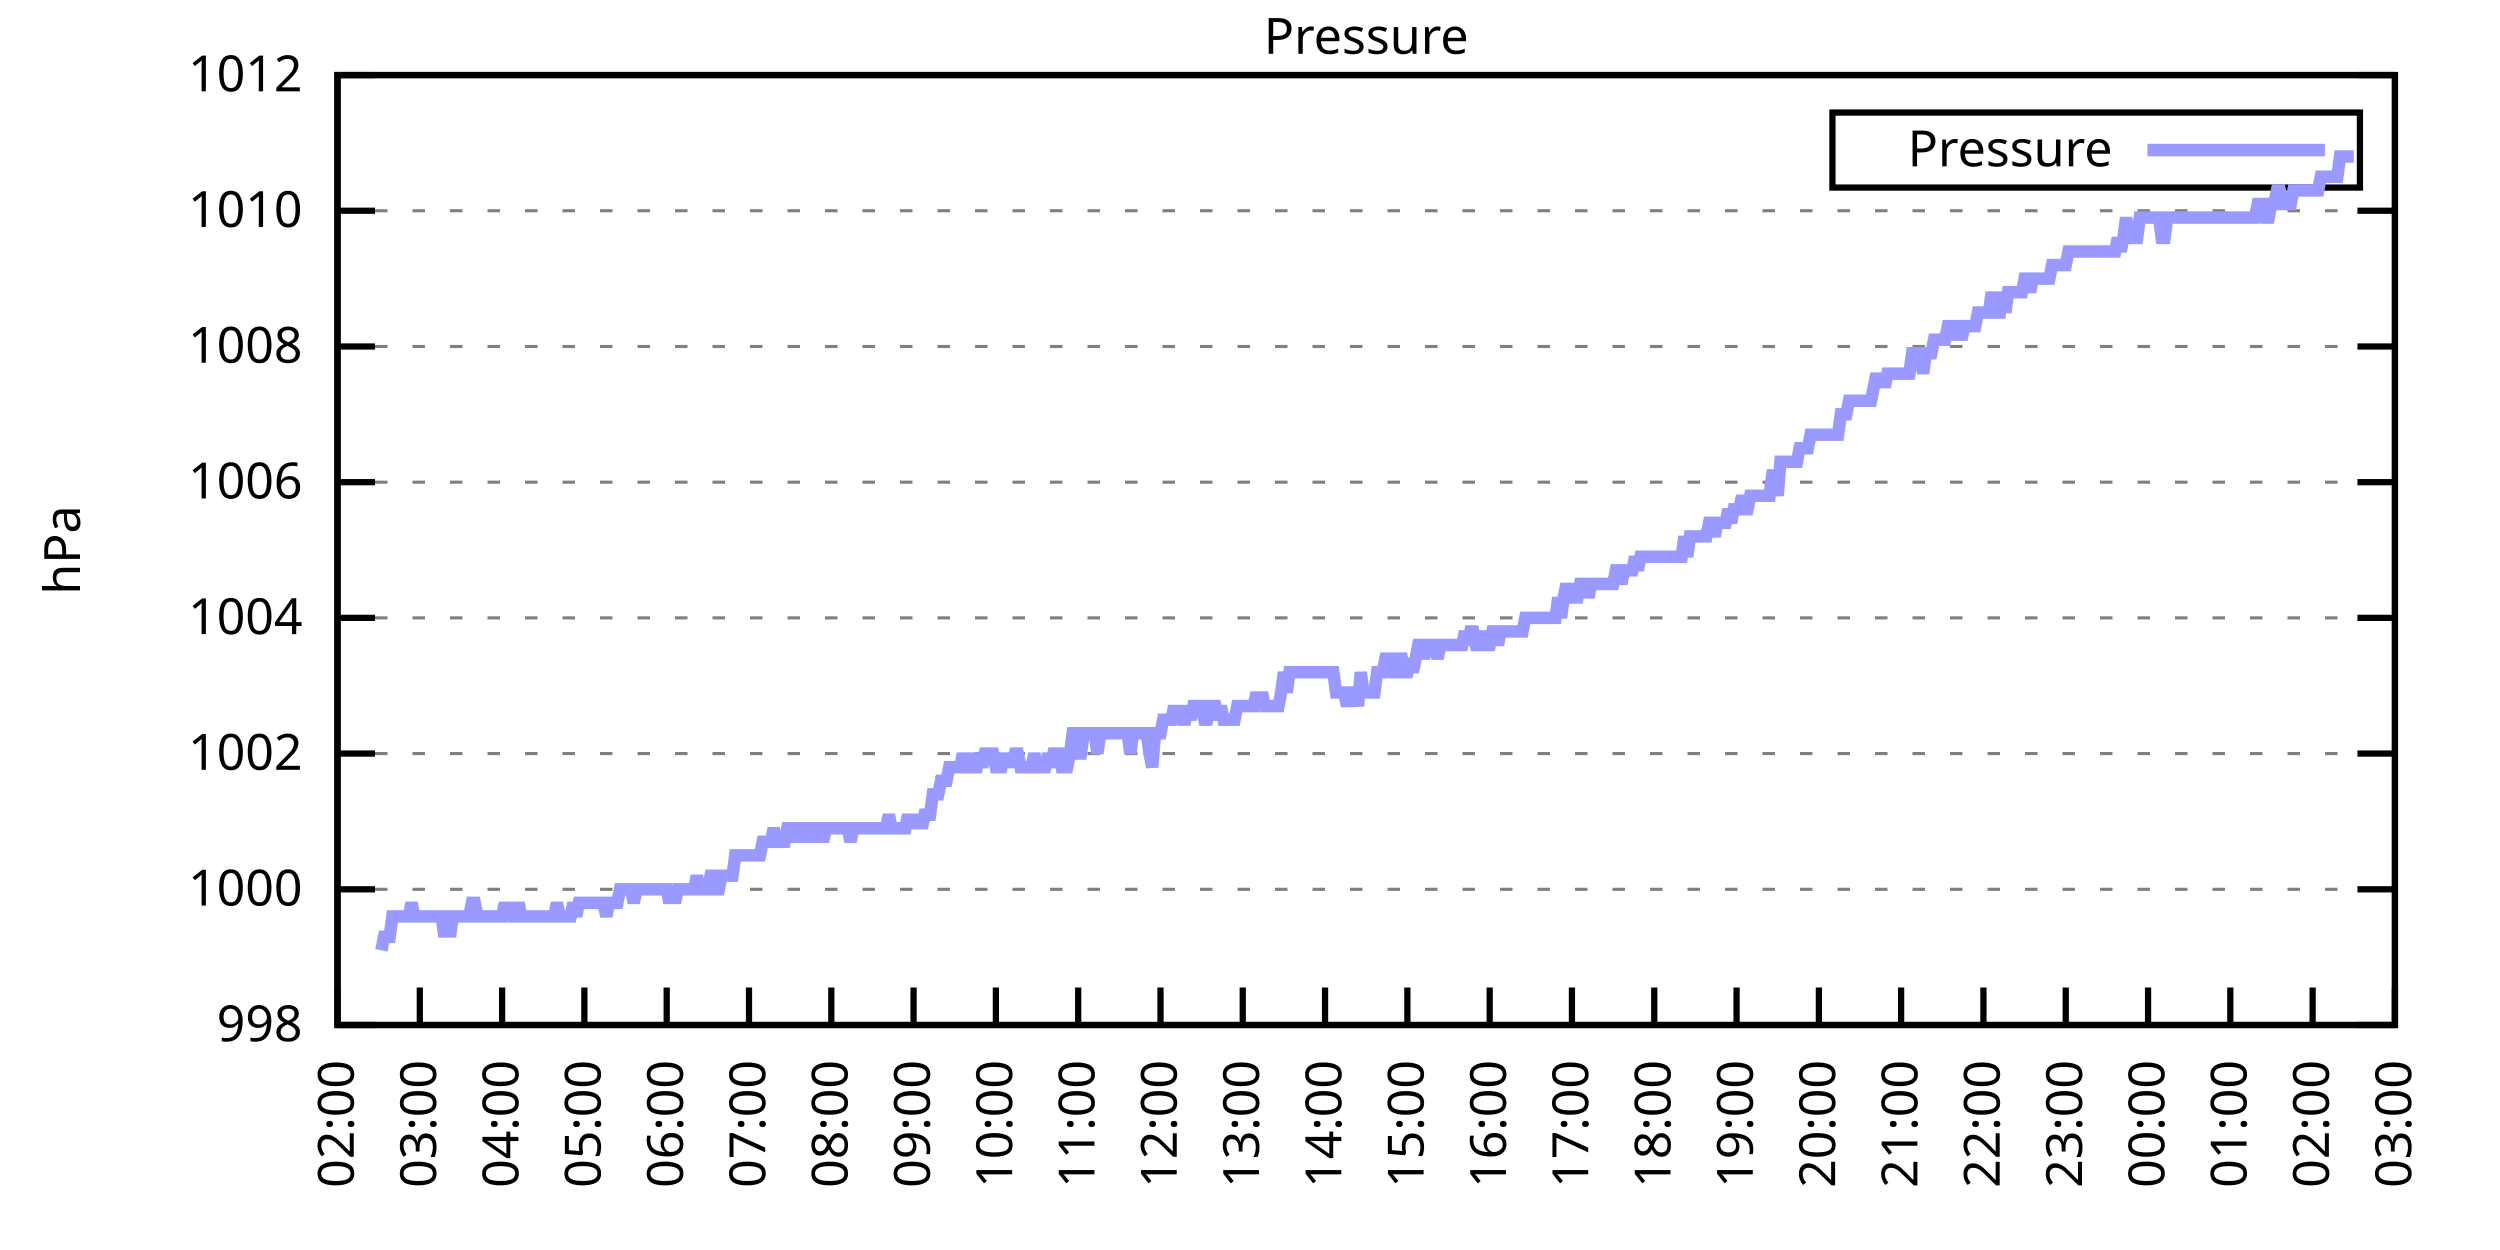
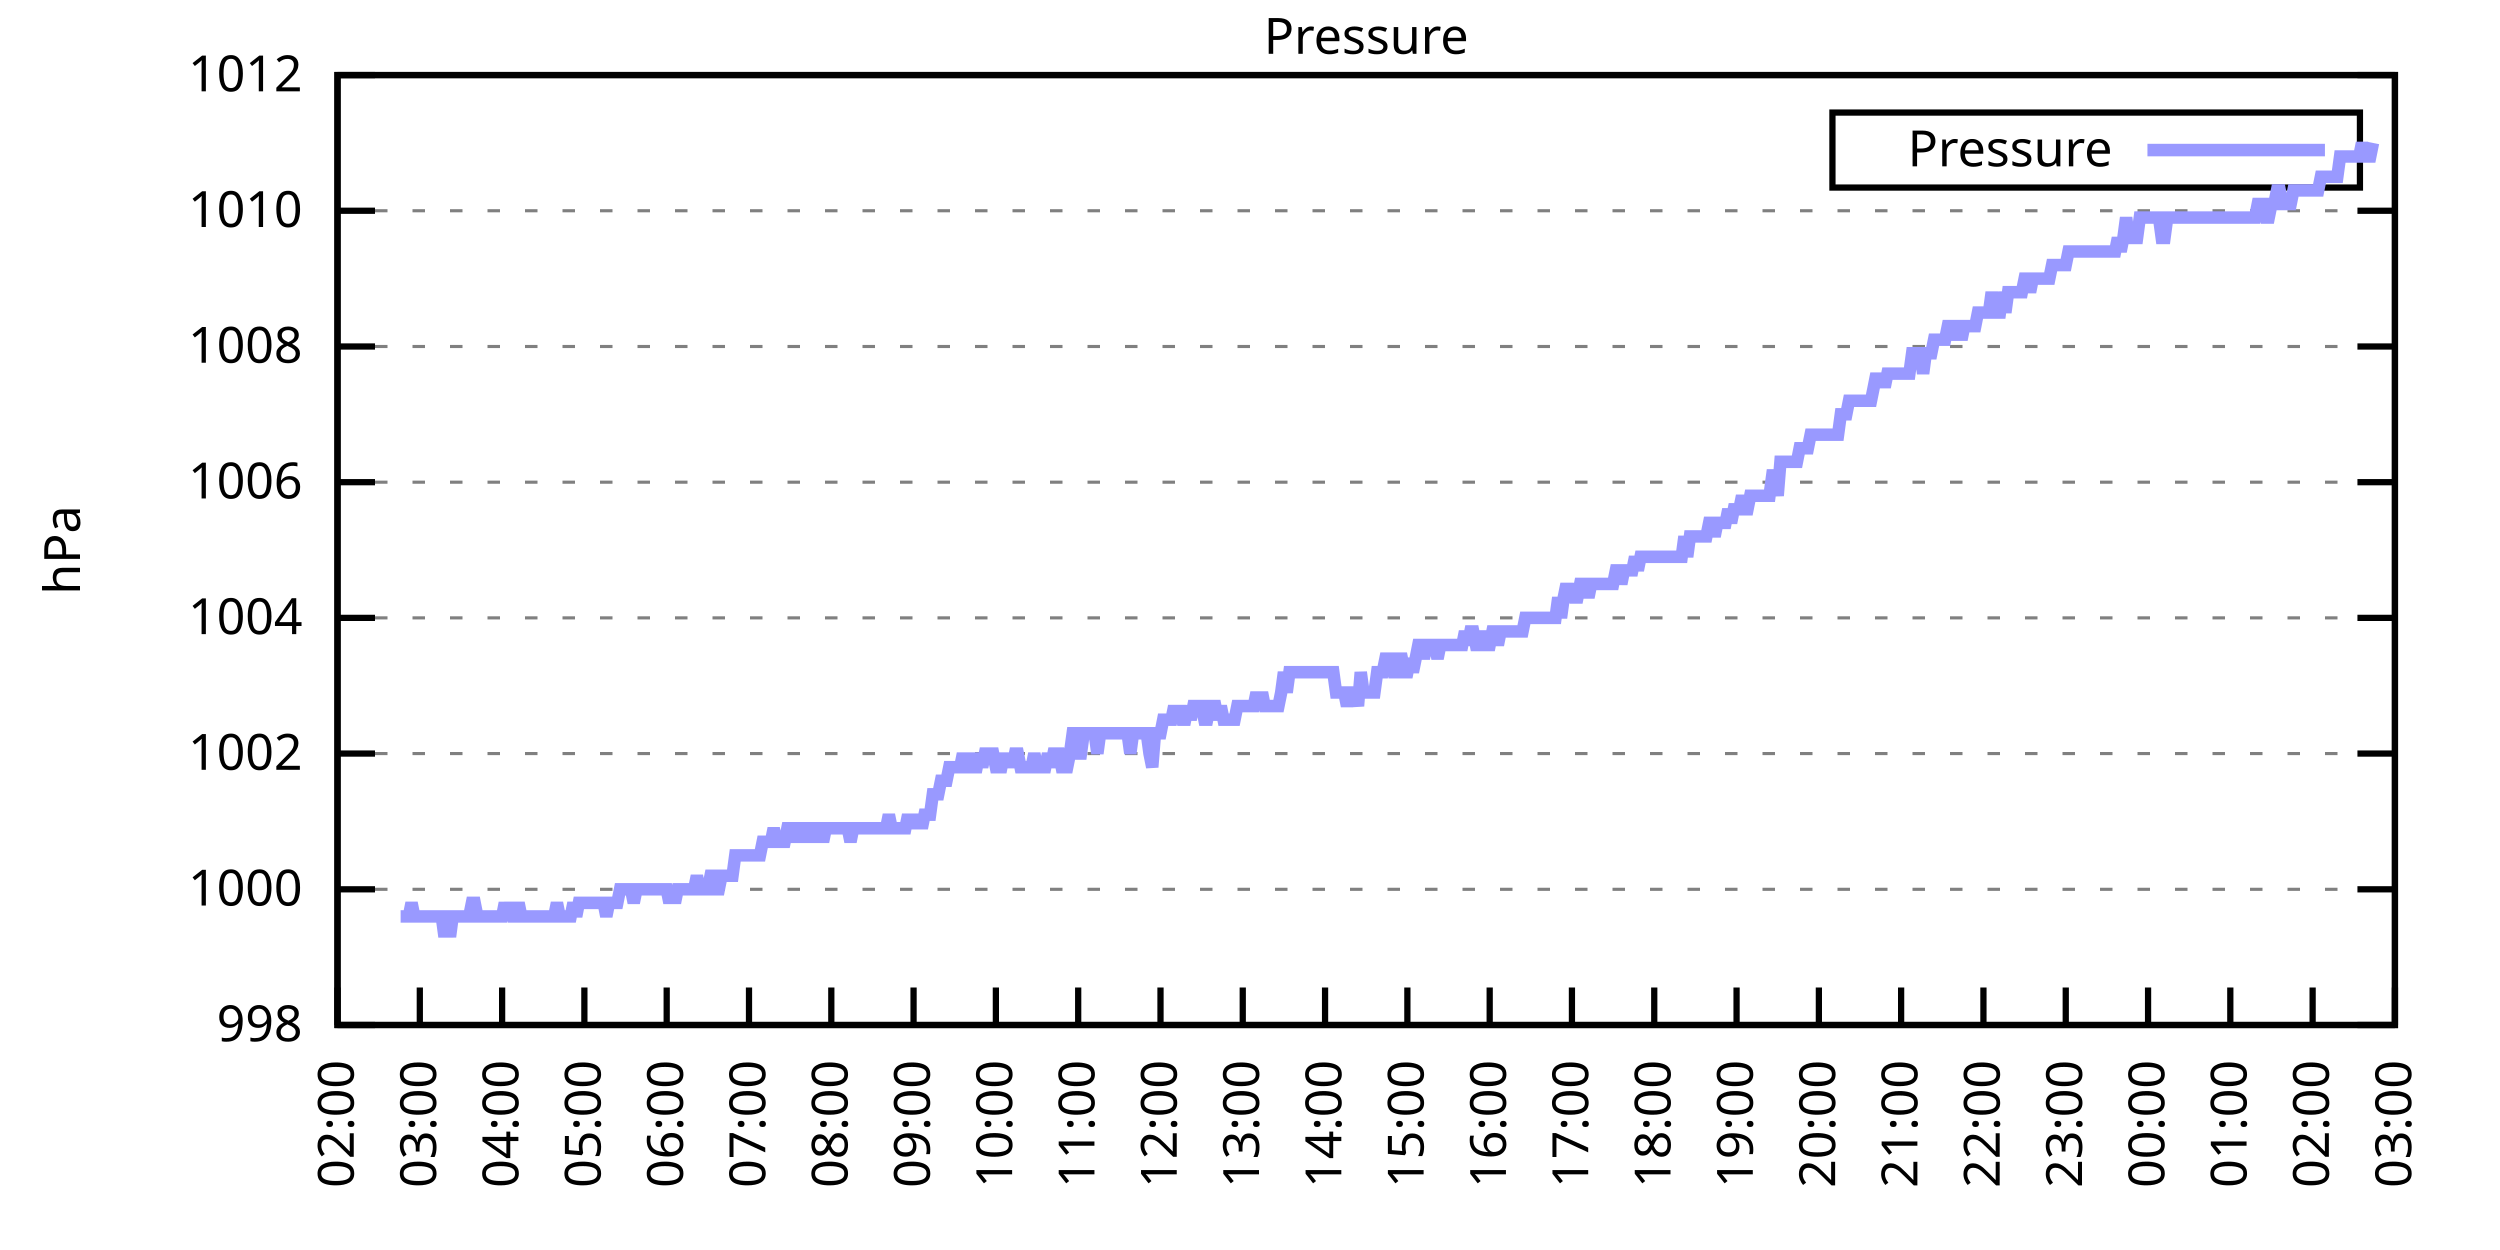
<svg xmlns="http://www.w3.org/2000/svg" xmlns:xlink="http://www.w3.org/1999/xlink" width="400" height="200" viewBox="0 0 400 200">
  <g id="gnuplot_canvas">
    <rect x="0" y="0" width="400" height="200" fill="none" />
    <defs>
      <circle id="gpDot" r="0.5" stroke-width="0.5" stroke="currentColor" />
      <path id="gpPt0" stroke-width="0.333" stroke="currentColor" d="M-1,0 h2 M0,-1 v2" />
      <path id="gpPt1" stroke-width="0.333" stroke="currentColor" d="M-1,-1 L1,1 M1,-1 L-1,1" />
      <path id="gpPt2" stroke-width="0.333" stroke="currentColor" d="M-1,0 L1,0 M0,-1 L0,1 M-1,-1 L1,1 M-1,1 L1,-1" />
      <rect id="gpPt3" stroke-width="0.333" stroke="currentColor" x="-1" y="-1" width="2" height="2" />
      <rect id="gpPt4" stroke-width="0.333" stroke="currentColor" fill="currentColor" x="-1" y="-1" width="2" height="2" />
      <circle id="gpPt5" stroke-width="0.333" stroke="currentColor" cx="0" cy="0" r="1" />
      <use xlink:href="#gpPt5" id="gpPt6" fill="currentColor" stroke="none" />
      <path id="gpPt7" stroke-width="0.333" stroke="currentColor" d="M0,-1.33 L-1.33,0.67 L1.33,0.67 z" />
      <use xlink:href="#gpPt7" id="gpPt8" fill="currentColor" stroke="none" />
      <use xlink:href="#gpPt7" id="gpPt9" stroke="currentColor" transform="rotate(180)" />
      <use xlink:href="#gpPt9" id="gpPt10" fill="currentColor" stroke="none" />
      <use xlink:href="#gpPt3" id="gpPt11" stroke="currentColor" transform="rotate(45)" />
      <use xlink:href="#gpPt11" id="gpPt12" fill="currentColor" stroke="none" />
      <path id="gpPt13" stroke-width="0.333" stroke="currentColor" d="M0,1.330 L1.265,0.411 L0.782,-1.067 L-0.782,-1.076 L-1.265,0.411 z" />
      <use xlink:href="#gpPt13" id="gpPt14" fill="currentColor" stroke="none" />
      <filter id="textbox" filterUnits="objectBoundingBox" x="0" y="0" height="1" width="1">
        <feFlood flood-color="white" flood-opacity="1" result="bgnd" />
        <feComposite in="SourceGraphic" in2="bgnd" operator="atop" />
      </filter>
      <filter id="greybox" filterUnits="objectBoundingBox" x="0" y="0" height="1" width="1">
        <feFlood flood-color="lightgrey" flood-opacity="1" result="grey" />
        <feComposite in="SourceGraphic" in2="grey" operator="atop" />
      </filter>
    </defs>
    <g fill="none" color="white" stroke="currentColor" stroke-width="1.00" stroke-linecap="butt" stroke-linejoin="miter">
</g>
    <g fill="none" color="black" stroke="currentColor" stroke-width="1.00" stroke-linecap="butt" stroke-linejoin="miter">
      <g stroke="none" shape-rendering="crispEdges">
        <polygon fill="rgb(255, 255, 255)" points="54.00,164.00 383.18,164.00 383.18,12.02 54.00,12.02 " />
      </g>
    </g>
    <g fill="none" color="black" stroke="currentColor" stroke-width="1.00" stroke-linecap="butt" stroke-linejoin="miter">
</g>
    <g fill="none" color="black" stroke="black" stroke-width="0.50" stroke-linecap="butt" stroke-linejoin="miter">
</g>
    <g fill="none" color="gray" stroke="currentColor" stroke-width="0.50" stroke-linecap="butt" stroke-linejoin="miter">
      <path stroke="gray" stroke-dasharray="2,4" class="gridline" d="M54.00,164.00 L383.19,164.00  " />
    </g>
    <g fill="none" color="gray" stroke="gray" stroke-width="1.00" stroke-linecap="butt" stroke-linejoin="miter">
</g>
    <g fill="none" color="black" stroke="currentColor" stroke-width="1.00" stroke-linecap="butt" stroke-linejoin="miter">
      <path stroke="black" d="M54.00,164.00 L60.00,164.00 M383.19,164.00 L377.19,164.00  " />
      <g transform="translate(48.40,166.60)" stroke="none" fill="black" font-family="Sans" font-size="8.00" text-anchor="end">
        <text>
          <tspan font-family="Sans"> 998</tspan>
        </text>
      </g>
    </g>
    <g fill="none" color="black" stroke="currentColor" stroke-width="1.00" stroke-linecap="butt" stroke-linejoin="miter">
</g>
    <g fill="none" color="black" stroke="black" stroke-width="0.50" stroke-linecap="butt" stroke-linejoin="miter">
</g>
    <g fill="none" color="gray" stroke="currentColor" stroke-width="0.50" stroke-linecap="butt" stroke-linejoin="miter">
      <path stroke="gray" stroke-dasharray="2,4" class="gridline" d="M54.00,142.29 L383.19,142.29  " />
    </g>
    <g fill="none" color="gray" stroke="gray" stroke-width="1.00" stroke-linecap="butt" stroke-linejoin="miter">
</g>
    <g fill="none" color="black" stroke="currentColor" stroke-width="1.00" stroke-linecap="butt" stroke-linejoin="miter">
      <path stroke="black" d="M54.00,142.29 L60.00,142.29 M383.19,142.29 L377.19,142.29  " />
      <g transform="translate(48.40,144.89)" stroke="none" fill="black" font-family="Sans" font-size="8.00" text-anchor="end">
        <text>
          <tspan font-family="Sans"> 1000</tspan>
        </text>
      </g>
    </g>
    <g fill="none" color="black" stroke="currentColor" stroke-width="1.00" stroke-linecap="butt" stroke-linejoin="miter">
</g>
    <g fill="none" color="black" stroke="black" stroke-width="0.50" stroke-linecap="butt" stroke-linejoin="miter">
</g>
    <g fill="none" color="gray" stroke="currentColor" stroke-width="0.50" stroke-linecap="butt" stroke-linejoin="miter">
      <path stroke="gray" stroke-dasharray="2,4" class="gridline" d="M54.00,120.57 L383.19,120.57  " />
    </g>
    <g fill="none" color="gray" stroke="gray" stroke-width="1.00" stroke-linecap="butt" stroke-linejoin="miter">
</g>
    <g fill="none" color="black" stroke="currentColor" stroke-width="1.00" stroke-linecap="butt" stroke-linejoin="miter">
      <path stroke="black" d="M54.00,120.57 L60.00,120.57 M383.19,120.57 L377.19,120.57  " />
      <g transform="translate(48.40,123.17)" stroke="none" fill="black" font-family="Sans" font-size="8.00" text-anchor="end">
        <text>
          <tspan font-family="Sans"> 1002</tspan>
        </text>
      </g>
    </g>
    <g fill="none" color="black" stroke="currentColor" stroke-width="1.00" stroke-linecap="butt" stroke-linejoin="miter">
</g>
    <g fill="none" color="black" stroke="black" stroke-width="0.50" stroke-linecap="butt" stroke-linejoin="miter">
</g>
    <g fill="none" color="gray" stroke="currentColor" stroke-width="0.50" stroke-linecap="butt" stroke-linejoin="miter">
      <path stroke="gray" stroke-dasharray="2,4" class="gridline" d="M54.00,98.86 L383.19,98.86  " />
    </g>
    <g fill="none" color="gray" stroke="gray" stroke-width="1.00" stroke-linecap="butt" stroke-linejoin="miter">
</g>
    <g fill="none" color="black" stroke="currentColor" stroke-width="1.00" stroke-linecap="butt" stroke-linejoin="miter">
      <path stroke="black" d="M54.00,98.86 L60.00,98.86 M383.19,98.86 L377.19,98.86  " />
      <g transform="translate(48.40,101.46)" stroke="none" fill="black" font-family="Sans" font-size="8.00" text-anchor="end">
        <text>
          <tspan font-family="Sans"> 1004</tspan>
        </text>
      </g>
    </g>
    <g fill="none" color="black" stroke="currentColor" stroke-width="1.00" stroke-linecap="butt" stroke-linejoin="miter">
</g>
    <g fill="none" color="black" stroke="black" stroke-width="0.50" stroke-linecap="butt" stroke-linejoin="miter">
</g>
    <g fill="none" color="gray" stroke="currentColor" stroke-width="0.50" stroke-linecap="butt" stroke-linejoin="miter">
      <path stroke="gray" stroke-dasharray="2,4" class="gridline" d="M54.00,77.15 L383.19,77.15  " />
    </g>
    <g fill="none" color="gray" stroke="gray" stroke-width="1.00" stroke-linecap="butt" stroke-linejoin="miter">
</g>
    <g fill="none" color="black" stroke="currentColor" stroke-width="1.00" stroke-linecap="butt" stroke-linejoin="miter">
      <path stroke="black" d="M54.00,77.15 L60.00,77.15 M383.19,77.15 L377.19,77.15  " />
      <g transform="translate(48.40,79.75)" stroke="none" fill="black" font-family="Sans" font-size="8.00" text-anchor="end">
        <text>
          <tspan font-family="Sans"> 1006</tspan>
        </text>
      </g>
    </g>
    <g fill="none" color="black" stroke="currentColor" stroke-width="1.00" stroke-linecap="butt" stroke-linejoin="miter">
</g>
    <g fill="none" color="black" stroke="black" stroke-width="0.50" stroke-linecap="butt" stroke-linejoin="miter">
</g>
    <g fill="none" color="gray" stroke="currentColor" stroke-width="0.50" stroke-linecap="butt" stroke-linejoin="miter">
      <path stroke="gray" stroke-dasharray="2,4" class="gridline" d="M54.00,55.44 L383.19,55.44  " />
    </g>
    <g fill="none" color="gray" stroke="gray" stroke-width="1.00" stroke-linecap="butt" stroke-linejoin="miter">
</g>
    <g fill="none" color="black" stroke="currentColor" stroke-width="1.00" stroke-linecap="butt" stroke-linejoin="miter">
      <path stroke="black" d="M54.00,55.44 L60.00,55.44 M383.19,55.44 L377.19,55.44  " />
      <g transform="translate(48.40,58.04)" stroke="none" fill="black" font-family="Sans" font-size="8.00" text-anchor="end">
        <text>
          <tspan font-family="Sans"> 1008</tspan>
        </text>
      </g>
    </g>
    <g fill="none" color="black" stroke="currentColor" stroke-width="1.00" stroke-linecap="butt" stroke-linejoin="miter">
</g>
    <g fill="none" color="black" stroke="black" stroke-width="0.50" stroke-linecap="butt" stroke-linejoin="miter">
</g>
    <g fill="none" color="gray" stroke="currentColor" stroke-width="0.50" stroke-linecap="butt" stroke-linejoin="miter">
      <path stroke="gray" stroke-dasharray="2,4" class="gridline" d="M54.00,33.72 L383.19,33.72  " />
    </g>
    <g fill="none" color="gray" stroke="gray" stroke-width="1.00" stroke-linecap="butt" stroke-linejoin="miter">
</g>
    <g fill="none" color="black" stroke="currentColor" stroke-width="1.00" stroke-linecap="butt" stroke-linejoin="miter">
      <path stroke="black" d="M54.00,33.72 L60.00,33.72 M383.19,33.72 L377.19,33.72  " />
      <g transform="translate(48.40,36.32)" stroke="none" fill="black" font-family="Sans" font-size="8.00" text-anchor="end">
        <text>
          <tspan font-family="Sans"> 1010</tspan>
        </text>
      </g>
    </g>
    <g fill="none" color="black" stroke="currentColor" stroke-width="1.00" stroke-linecap="butt" stroke-linejoin="miter">
</g>
    <g fill="none" color="black" stroke="black" stroke-width="0.50" stroke-linecap="butt" stroke-linejoin="miter">
</g>
    <g fill="none" color="gray" stroke="currentColor" stroke-width="0.50" stroke-linecap="butt" stroke-linejoin="miter">
      <path stroke="gray" stroke-dasharray="2,4" class="gridline" d="M54.00,12.01 L383.19,12.01  " />
    </g>
    <g fill="none" color="gray" stroke="gray" stroke-width="1.00" stroke-linecap="butt" stroke-linejoin="miter">
</g>
    <g fill="none" color="black" stroke="currentColor" stroke-width="1.00" stroke-linecap="butt" stroke-linejoin="miter">
      <path stroke="black" d="M54.00,12.01 L60.00,12.01 M383.19,12.01 L377.19,12.01  " />
      <g transform="translate(48.40,14.61)" stroke="none" fill="black" font-family="Sans" font-size="8.00" text-anchor="end">
        <text>
          <tspan font-family="Sans"> 1012</tspan>
        </text>
      </g>
    </g>
    <g fill="none" color="black" stroke="currentColor" stroke-width="1.00" stroke-linecap="butt" stroke-linejoin="miter">
      <path stroke="black" d="M54.00,164.00 L54.00,158.00  " />
      <g transform="translate(56.60,169.60) rotate(270.00)" stroke="none" fill="black" font-family="Sans" font-size="8.00" text-anchor="end">
        <text>
          <tspan font-family="Sans">02:00</tspan>
        </text>
      </g>
    </g>
    <g fill="none" color="black" stroke="currentColor" stroke-width="1.00" stroke-linecap="butt" stroke-linejoin="miter">
      <path stroke="black" d="M67.17,164.00 L67.17,158.00  " />
      <g transform="translate(69.77,169.60) rotate(270.00)" stroke="none" fill="black" font-family="Sans" font-size="8.00" text-anchor="end">
        <text>
          <tspan font-family="Sans">03:00</tspan>
        </text>
      </g>
    </g>
    <g fill="none" color="black" stroke="currentColor" stroke-width="1.00" stroke-linecap="butt" stroke-linejoin="miter">
      <path stroke="black" d="M80.34,164.00 L80.34,158.00  " />
      <g transform="translate(82.94,169.60) rotate(270.00)" stroke="none" fill="black" font-family="Sans" font-size="8.00" text-anchor="end">
        <text>
          <tspan font-family="Sans">04:00</tspan>
        </text>
      </g>
    </g>
    <g fill="none" color="black" stroke="currentColor" stroke-width="1.00" stroke-linecap="butt" stroke-linejoin="miter">
      <path stroke="black" d="M93.50,164.00 L93.50,158.00  " />
      <g transform="translate(96.10,169.60) rotate(270.00)" stroke="none" fill="black" font-family="Sans" font-size="8.00" text-anchor="end">
        <text>
          <tspan font-family="Sans">05:00</tspan>
        </text>
      </g>
    </g>
    <g fill="none" color="black" stroke="currentColor" stroke-width="1.00" stroke-linecap="butt" stroke-linejoin="miter">
      <path stroke="black" d="M106.67,164.00 L106.67,158.00  " />
      <g transform="translate(109.27,169.60) rotate(270.00)" stroke="none" fill="black" font-family="Sans" font-size="8.00" text-anchor="end">
        <text>
          <tspan font-family="Sans">06:00</tspan>
        </text>
      </g>
    </g>
    <g fill="none" color="black" stroke="currentColor" stroke-width="1.00" stroke-linecap="butt" stroke-linejoin="miter">
      <path stroke="black" d="M119.84,164.00 L119.84,158.00  " />
      <g transform="translate(122.44,169.60) rotate(270.00)" stroke="none" fill="black" font-family="Sans" font-size="8.00" text-anchor="end">
        <text>
          <tspan font-family="Sans">07:00</tspan>
        </text>
      </g>
    </g>
    <g fill="none" color="black" stroke="currentColor" stroke-width="1.00" stroke-linecap="butt" stroke-linejoin="miter">
      <path stroke="black" d="M133.01,164.00 L133.01,158.00  " />
      <g transform="translate(135.61,169.60) rotate(270.00)" stroke="none" fill="black" font-family="Sans" font-size="8.00" text-anchor="end">
        <text>
          <tspan font-family="Sans">08:00</tspan>
        </text>
      </g>
    </g>
    <g fill="none" color="black" stroke="currentColor" stroke-width="1.00" stroke-linecap="butt" stroke-linejoin="miter">
      <path stroke="black" d="M146.17,164.00 L146.17,158.00  " />
      <g transform="translate(148.77,169.60) rotate(270.00)" stroke="none" fill="black" font-family="Sans" font-size="8.00" text-anchor="end">
        <text>
          <tspan font-family="Sans">09:00</tspan>
        </text>
      </g>
    </g>
    <g fill="none" color="black" stroke="currentColor" stroke-width="1.00" stroke-linecap="butt" stroke-linejoin="miter">
      <path stroke="black" d="M159.34,164.00 L159.34,158.00  " />
      <g transform="translate(161.94,169.60) rotate(270.00)" stroke="none" fill="black" font-family="Sans" font-size="8.00" text-anchor="end">
        <text>
          <tspan font-family="Sans">10:00</tspan>
        </text>
      </g>
    </g>
    <g fill="none" color="black" stroke="currentColor" stroke-width="1.00" stroke-linecap="butt" stroke-linejoin="miter">
      <path stroke="black" d="M172.51,164.00 L172.51,158.00  " />
      <g transform="translate(175.11,169.60) rotate(270.00)" stroke="none" fill="black" font-family="Sans" font-size="8.00" text-anchor="end">
        <text>
          <tspan font-family="Sans">11:00</tspan>
        </text>
      </g>
    </g>
    <g fill="none" color="black" stroke="currentColor" stroke-width="1.00" stroke-linecap="butt" stroke-linejoin="miter">
      <path stroke="black" d="M185.68,164.00 L185.68,158.00  " />
      <g transform="translate(188.28,169.60) rotate(270.00)" stroke="none" fill="black" font-family="Sans" font-size="8.00" text-anchor="end">
        <text>
          <tspan font-family="Sans">12:00</tspan>
        </text>
      </g>
    </g>
    <g fill="none" color="black" stroke="currentColor" stroke-width="1.00" stroke-linecap="butt" stroke-linejoin="miter">
      <path stroke="black" d="M198.84,164.00 L198.84,158.00  " />
      <g transform="translate(201.44,169.60) rotate(270.00)" stroke="none" fill="black" font-family="Sans" font-size="8.00" text-anchor="end">
        <text>
          <tspan font-family="Sans">13:00</tspan>
        </text>
      </g>
    </g>
    <g fill="none" color="black" stroke="currentColor" stroke-width="1.00" stroke-linecap="butt" stroke-linejoin="miter">
      <path stroke="black" d="M212.01,164.00 L212.01,158.00  " />
      <g transform="translate(214.61,169.60) rotate(270.00)" stroke="none" fill="black" font-family="Sans" font-size="8.00" text-anchor="end">
        <text>
          <tspan font-family="Sans">14:00</tspan>
        </text>
      </g>
    </g>
    <g fill="none" color="black" stroke="currentColor" stroke-width="1.00" stroke-linecap="butt" stroke-linejoin="miter">
      <path stroke="black" d="M225.18,164.00 L225.18,158.00  " />
      <g transform="translate(227.78,169.60) rotate(270.00)" stroke="none" fill="black" font-family="Sans" font-size="8.00" text-anchor="end">
        <text>
          <tspan font-family="Sans">15:00</tspan>
        </text>
      </g>
    </g>
    <g fill="none" color="black" stroke="currentColor" stroke-width="1.00" stroke-linecap="butt" stroke-linejoin="miter">
      <path stroke="black" d="M238.35,164.00 L238.35,158.00  " />
      <g transform="translate(240.95,169.60) rotate(270.00)" stroke="none" fill="black" font-family="Sans" font-size="8.00" text-anchor="end">
        <text>
          <tspan font-family="Sans">16:00</tspan>
        </text>
      </g>
    </g>
    <g fill="none" color="black" stroke="currentColor" stroke-width="1.00" stroke-linecap="butt" stroke-linejoin="miter">
      <path stroke="black" d="M251.51,164.00 L251.51,158.00  " />
      <g transform="translate(254.11,169.60) rotate(270.00)" stroke="none" fill="black" font-family="Sans" font-size="8.00" text-anchor="end">
        <text>
          <tspan font-family="Sans">17:00</tspan>
        </text>
      </g>
    </g>
    <g fill="none" color="black" stroke="currentColor" stroke-width="1.00" stroke-linecap="butt" stroke-linejoin="miter">
      <path stroke="black" d="M264.68,164.00 L264.68,158.00  " />
      <g transform="translate(267.28,169.60) rotate(270.00)" stroke="none" fill="black" font-family="Sans" font-size="8.00" text-anchor="end">
        <text>
          <tspan font-family="Sans">18:00</tspan>
        </text>
      </g>
    </g>
    <g fill="none" color="black" stroke="currentColor" stroke-width="1.00" stroke-linecap="butt" stroke-linejoin="miter">
      <path stroke="black" d="M277.85,164.00 L277.85,158.00  " />
      <g transform="translate(280.45,169.60) rotate(270.00)" stroke="none" fill="black" font-family="Sans" font-size="8.00" text-anchor="end">
        <text>
          <tspan font-family="Sans">19:00</tspan>
        </text>
      </g>
    </g>
    <g fill="none" color="black" stroke="currentColor" stroke-width="1.00" stroke-linecap="butt" stroke-linejoin="miter">
      <path stroke="black" d="M291.02,164.00 L291.02,158.00  " />
      <g transform="translate(293.62,169.60) rotate(270.00)" stroke="none" fill="black" font-family="Sans" font-size="8.00" text-anchor="end">
        <text>
          <tspan font-family="Sans">20:00</tspan>
        </text>
      </g>
    </g>
    <g fill="none" color="black" stroke="currentColor" stroke-width="1.00" stroke-linecap="butt" stroke-linejoin="miter">
      <path stroke="black" d="M304.18,164.00 L304.18,158.00  " />
      <g transform="translate(306.78,169.60) rotate(270.00)" stroke="none" fill="black" font-family="Sans" font-size="8.00" text-anchor="end">
        <text>
          <tspan font-family="Sans">21:00</tspan>
        </text>
      </g>
    </g>
    <g fill="none" color="black" stroke="currentColor" stroke-width="1.00" stroke-linecap="butt" stroke-linejoin="miter">
      <path stroke="black" d="M317.35,164.00 L317.35,158.00  " />
      <g transform="translate(319.95,169.60) rotate(270.00)" stroke="none" fill="black" font-family="Sans" font-size="8.00" text-anchor="end">
        <text>
          <tspan font-family="Sans">22:00</tspan>
        </text>
      </g>
    </g>
    <g fill="none" color="black" stroke="currentColor" stroke-width="1.00" stroke-linecap="butt" stroke-linejoin="miter">
      <path stroke="black" d="M330.52,164.00 L330.52,158.00  " />
      <g transform="translate(333.12,169.60) rotate(270.00)" stroke="none" fill="black" font-family="Sans" font-size="8.00" text-anchor="end">
        <text>
          <tspan font-family="Sans">23:00</tspan>
        </text>
      </g>
    </g>
    <g fill="none" color="black" stroke="currentColor" stroke-width="1.00" stroke-linecap="butt" stroke-linejoin="miter">
      <path stroke="black" d="M343.69,164.00 L343.69,158.00  " />
      <g transform="translate(346.29,169.60) rotate(270.00)" stroke="none" fill="black" font-family="Sans" font-size="8.00" text-anchor="end">
        <text>
          <tspan font-family="Sans">00:00</tspan>
        </text>
      </g>
    </g>
    <g fill="none" color="black" stroke="currentColor" stroke-width="1.00" stroke-linecap="butt" stroke-linejoin="miter">
      <path stroke="black" d="M356.85,164.00 L356.85,158.00  " />
      <g transform="translate(359.45,169.60) rotate(270.00)" stroke="none" fill="black" font-family="Sans" font-size="8.00" text-anchor="end">
        <text>
          <tspan font-family="Sans">01:00</tspan>
        </text>
      </g>
    </g>
    <g fill="none" color="black" stroke="currentColor" stroke-width="1.00" stroke-linecap="butt" stroke-linejoin="miter">
      <path stroke="black" d="M370.02,164.00 L370.02,158.00  " />
      <g transform="translate(372.62,169.60) rotate(270.00)" stroke="none" fill="black" font-family="Sans" font-size="8.00" text-anchor="end">
        <text>
          <tspan font-family="Sans">02:00</tspan>
        </text>
      </g>
    </g>
    <g fill="none" color="black" stroke="currentColor" stroke-width="1.00" stroke-linecap="butt" stroke-linejoin="miter">
      <path stroke="black" d="M383.19,164.00 L383.19,158.00  " />
      <g transform="translate(385.79,169.60) rotate(270.00)" stroke="none" fill="black" font-family="Sans" font-size="8.00" text-anchor="end">
        <text>
          <tspan font-family="Sans">03:00</tspan>
        </text>
      </g>
    </g>
    <g fill="none" color="black" stroke="currentColor" stroke-width="1.00" stroke-linecap="butt" stroke-linejoin="miter">
</g>
    <g fill="none" color="black" stroke="currentColor" stroke-width="1.00" stroke-linecap="butt" stroke-linejoin="miter">
      <path stroke="black" d="M54.00,12.01 L54.00,164.00 L383.19,164.00 L383.19,12.01 L54.00,12.01 Z  " />
    </g>
    <g fill="none" color="black" stroke="currentColor" stroke-width="1.00" stroke-linecap="butt" stroke-linejoin="miter">
</g>
    <g fill="none" color="black" stroke="currentColor" stroke-width="1.00" stroke-linecap="butt" stroke-linejoin="miter">
      <path stroke="black" d="M293.19,30.01 L293.19,18.01 L377.59,18.01 L377.59,30.01 L293.19,30.01 Z  " />
    </g>
    <g id="Pressure_plot_1">
      <g fill="none" color="white" stroke="black" stroke-width="2.00" stroke-linecap="butt" stroke-linejoin="miter">
</g>
      <g fill="none" color="black" stroke="currentColor" stroke-width="2.00" stroke-linecap="butt" stroke-linejoin="miter">
        <g transform="translate(337.99,26.61)" stroke="none" fill="black" font-family="Sans" font-size="8.00" text-anchor="end">
          <text>
            <tspan font-family="Sans">Pressure</tspan>
          </text>
        </g>
      </g>
      <g fill="none" color="black" stroke="currentColor" stroke-width="2.00" stroke-linecap="butt" stroke-linejoin="miter">
-         <path stroke="rgb(153, 153, 255)" d="M343.59,24.01 L371.99,24.01 M61.02,152.06 L61.46,149.89 L61.90,149.89 L62.34,149.89 L62.78,146.63 L63.22,146.63   L63.66,146.63 L64.10,146.63 L64.53,146.63 L64.97,146.63 L65.41,146.63 L65.85,144.46 L66.29,146.63 L66.73,146.63   L67.17,146.63 L67.61,146.63 L68.05,146.63 L68.48,146.63 L68.92,146.63 L69.36,146.63 L69.80,146.63 L70.24,146.63   L70.68,146.63 L71.12,149.89 L71.56,146.63 L72.00,149.89 L72.43,146.63 L72.87,146.63 L73.31,146.63 L73.75,146.63   L74.19,146.63 L74.63,146.63 L75.07,146.63 L75.51,144.46 L75.95,144.46 L76.38,146.63 L76.82,146.63 L77.26,146.63   L77.70,146.63 L78.14,146.63 L78.58,146.63 L79.02,146.63 L79.46,146.63 L79.90,146.63 L80.34,146.63 L80.77,144.46   L81.21,146.63 L81.65,144.46 L82.09,146.63 L82.53,146.63 L82.97,144.46 L83.41,146.63 L83.85,146.63 L84.29,146.63   L84.72,146.63 L85.16,146.63 L85.60,146.63 L86.04,146.63 L86.48,146.63 L86.92,146.63 L87.36,146.63 L87.80,146.63   L88.24,146.63 L88.67,146.63 L89.11,144.46 L89.55,146.63 L89.99,146.63 L90.43,146.63 L90.87,146.63 L91.31,146.63   L91.75,144.46 L92.19,146.63 L92.62,144.46 L93.06,144.46 L93.50,144.46 L93.94,144.46 L94.38,144.46 L94.82,144.46   L95.26,144.46 L95.70,144.46 L96.14,144.46 L96.58,144.46 L97.01,146.63 L97.45,144.46 L97.89,144.46 L98.33,144.46   L98.77,144.46 L99.21,142.29 L99.65,142.29 L100.09,142.29 L100.53,142.29 L100.96,142.29 L101.40,144.46 L101.84,142.29   L102.28,142.29 L102.72,142.29 L103.16,142.29 L103.60,142.29 L104.04,142.29 L104.48,142.29 L104.91,142.29 L105.35,142.29   L105.79,142.29 L106.23,142.29 L106.67,142.29 L107.11,144.46 L107.55,142.29 L107.99,144.46 L108.43,142.29 L108.87,142.29   L109.30,142.29 L109.74,142.29 L110.18,142.29 L110.62,142.29 L111.06,142.29 L111.50,140.12 L111.94,142.29 L112.38,142.29   L112.82,142.29 L113.25,142.29 L113.69,140.12 L114.13,140.12 L114.57,142.29 L115.01,142.29 L115.45,140.12 L115.89,140.12   L116.33,140.12 L116.77,140.12 L117.20,140.12 L117.64,136.86 L118.08,136.86 L118.52,136.86 L118.96,136.86 L119.40,136.86   L119.84,136.86 L120.28,136.86 L120.72,136.86 L121.15,136.86 L121.59,136.86 L122.03,134.69 L122.47,134.69 L122.91,134.69   L123.35,134.69 L123.79,132.52 L124.23,134.69 L124.67,134.69 L125.11,134.69 L125.54,134.69 L125.98,132.52 L126.42,132.52   L126.86,132.52 L127.30,134.69 L127.74,132.52 L128.18,132.52 L128.62,134.69 L129.06,132.52 L129.49,132.52 L129.93,132.52   L130.37,134.69 L130.81,132.52 L131.25,132.52 L131.69,134.69 L132.13,132.52 L132.57,132.52 L133.01,132.52 L133.44,132.52   L133.88,132.52 L134.32,132.52 L134.76,132.52 L135.20,132.52 L135.64,132.52 L136.08,134.69 L136.52,132.52 L136.96,132.52   L137.39,132.52 L137.83,132.52 L138.27,132.52 L138.71,132.52 L139.15,132.52 L139.59,132.52 L140.03,132.52 L140.47,132.52   L140.91,132.52 L141.35,132.52 L141.78,132.52 L142.22,130.35 L142.66,132.52 L143.10,132.52 L143.54,132.52 L143.98,132.52   L144.42,132.52 L144.86,132.52 L145.30,130.35 L145.73,132.52 L146.17,130.35 L146.61,132.52 L147.05,130.35 L147.49,132.52   L147.93,130.35 L148.37,130.35 L148.81,130.35 L149.25,127.09 L149.68,127.09 L150.12,127.09 L150.56,124.92 L151.00,124.92   L151.44,124.92 L151.88,122.75 L152.32,122.75 L152.76,122.75 L153.20,122.75 L153.63,122.75 L154.07,120.57 L154.51,122.75   L154.95,122.75 L155.39,120.57 L155.83,122.75 L156.27,122.75 L156.71,120.57 L157.15,122.75 L157.59,120.57 L158.02,120.57   L158.46,120.57 L158.90,120.57 L159.34,122.75 L159.78,122.75 L160.22,122.75 L160.66,120.57 L161.10,122.75 L161.54,120.57   L161.97,122.75 L162.41,120.57 L162.85,120.57 L163.29,122.75 L163.73,122.75 L164.17,122.75 L164.61,122.75 L165.05,122.75   L165.49,120.57 L165.92,122.75 L166.36,122.75 L166.80,122.75 L167.24,122.75 L167.68,120.57 L168.12,122.75 L168.56,120.57   L169.00,120.57 L169.44,120.57 L169.87,122.75 L170.31,122.75 L170.75,122.75 L171.19,120.57 L171.63,117.32 L172.07,117.32   L172.51,120.57 L172.95,120.57 L173.39,117.32 L173.83,117.32 L174.26,117.32 L174.70,117.32 L175.14,117.32 L175.58,120.57   L176.02,117.32 L176.46,117.32 L176.90,117.32 L177.34,117.32 L177.78,117.32 L178.21,117.32 L178.65,117.32 L179.09,117.32   L179.53,117.32 L179.97,117.32 L180.41,117.32 L180.85,120.57 L181.29,117.32 L181.73,117.32 L182.16,117.32 L182.60,117.32   L183.04,117.32 L183.48,117.32 L183.92,120.57 L184.36,122.75 L184.80,117.32 L185.24,117.32 L185.68,117.32 L186.11,115.15   L186.55,115.15 L186.99,115.15 L187.43,115.15 L187.87,112.97 L188.31,115.15 L188.75,112.97 L189.19,115.15 L189.63,115.15   L190.07,112.97 L190.50,115.15 L190.94,112.97 L191.38,112.97 L191.82,112.97 L192.26,112.97 L192.70,115.15 L193.14,115.15   L193.58,112.97 L194.02,112.97 L194.45,112.97 L194.89,115.15 L195.33,112.97 L195.77,115.15 L196.21,115.15 L196.65,115.15   L197.09,115.15 L197.53,115.15 L197.97,112.97 L198.40,112.97 L198.84,112.97 L199.28,112.97 L199.72,112.97 L200.16,112.97   L200.60,112.97 L201.04,110.80 L201.48,112.97 L201.92,110.80 L202.35,112.97 L202.79,112.97 L203.23,112.97 L203.67,112.97   L204.11,112.97 L204.55,112.97 L204.99,110.80 L205.43,107.55 L205.87,110.80 L206.31,107.55 L206.74,107.55 L207.18,107.55   L207.62,107.55 L208.06,107.55 L208.50,107.55 L208.94,107.55 L209.38,107.55 L209.82,107.55 L210.26,107.55 L210.69,107.55   L211.13,107.55 L211.57,107.55 L212.01,107.55 L212.45,107.55 L212.89,107.55 L213.33,107.55 L213.77,110.80 L214.21,110.80   L214.64,110.80 L215.08,110.80 L215.52,112.97 L215.96,110.80 L216.40,110.80 L216.84,110.80 L217.28,112.97 L217.72,107.55   L218.16,110.80 L218.60,110.80 L219.03,110.80 L219.47,110.80 L219.91,110.80 L220.35,107.55 L220.79,107.55 L221.23,107.55   L221.67,105.38 L222.11,105.38 L222.55,105.38 L222.98,107.55 L223.42,107.55 L223.86,105.38 L224.30,105.38 L224.74,107.55   L225.18,107.55 L225.62,105.38 L226.06,107.55 L226.50,105.38 L226.93,103.20 L227.37,103.20 L227.81,105.38 L228.25,103.20   L228.69,103.20 L229.13,103.20 L229.57,103.20 L230.01,105.38 L230.45,103.20 L230.88,103.20 L231.32,103.20 L231.76,103.20   L232.20,103.20 L232.64,103.20 L233.08,103.20 L233.52,103.20 L233.96,103.20 L234.40,101.03 L234.84,103.20 L235.27,101.03   L235.71,101.03 L236.15,103.20 L236.59,103.20 L237.03,103.20 L237.47,101.03 L237.91,103.20 L238.35,103.20 L238.79,101.03   L239.22,101.03 L239.66,103.20 L240.10,101.03 L240.54,101.03 L240.98,101.03 L241.42,101.03 L241.86,101.03 L242.30,101.03   L242.74,101.03 L243.17,101.03 L243.61,101.03 L244.05,98.86 L244.49,98.86 L244.93,98.86 L245.37,98.86 L245.81,98.86   L246.25,98.86 L246.69,98.86 L247.12,98.86 L247.56,98.86 L248.00,98.86 L248.44,98.86 L248.88,98.86 L249.32,95.60   L249.76,98.86 L250.20,95.60 L250.64,93.43 L251.08,95.60 L251.51,93.43 L251.95,95.60 L252.39,95.60 L252.83,93.43   L253.27,93.43 L253.71,93.43 L254.15,95.60 L254.59,93.43 L255.03,93.43 L255.46,93.43 L255.90,93.43 L256.34,93.43   L256.78,93.43 L257.22,93.43 L257.66,93.43 L258.10,93.43 L258.54,91.26 L258.98,91.26 L259.41,93.43 L259.85,91.26   L260.29,91.26 L260.73,91.26 L261.17,91.26 L261.61,89.09 L262.05,91.26 L262.49,89.09 L262.93,89.09 L263.36,89.09   L263.80,89.09 L264.24,89.09 L264.68,89.09 L265.12,89.09 L265.56,89.09 L266.00,89.09 L266.44,89.09 L266.88,89.09   L267.32,89.09 L267.75,89.09 L268.19,89.09 L268.63,89.09 L269.07,89.09 L269.51,85.83 L269.95,89.09 L270.39,85.83   L270.83,85.83 L271.27,85.83 L271.70,85.83 L272.14,85.83 L272.58,85.83 L273.02,85.83 L273.46,83.66 L273.90,83.66   L274.34,85.83 L274.78,83.66 L275.22,83.66 L275.65,83.66 L276.09,83.66 L276.53,81.49 L276.97,83.66 L277.41,81.49   L277.85,81.49 L278.29,81.49 L278.73,79.32 L279.17,81.49 L279.60,81.49 L280.04,79.32 L280.48,79.32 L280.92,79.32   L281.36,79.32 L281.80,79.32 L282.24,79.32 L282.68,79.32 L283.12,79.32 L283.56,76.06 L283.99,76.06 L284.43,79.32   L284.87,73.89 L285.31,73.89 L285.75,73.89 L286.19,73.89 L286.63,73.89 L287.07,73.89 L287.51,73.89 L287.94,71.72   L288.38,71.72 L288.82,71.72 L289.26,71.72 L289.70,69.55 L290.14,69.55 L290.58,69.55 L291.02,69.55 L291.46,69.55   L291.89,69.55 L292.33,69.55 L292.77,69.55 L293.21,69.55 L293.65,69.55 L294.09,69.55 L294.53,66.29 L294.97,66.29   L295.41,66.29 L295.84,64.12 L296.28,64.12 L296.72,64.12 L297.16,64.12 L297.60,64.12 L298.04,64.12 L298.48,64.12   L298.92,64.12 L299.36,64.12 L299.80,61.95 L300.23,59.78 L300.67,61.95 L301.11,59.78 L301.55,61.95 L301.99,59.78   L302.43,59.78 L302.87,59.78 L303.31,59.78 L303.75,59.78 L304.18,59.78 L304.62,59.78 L305.06,59.78 L305.50,59.78   L305.94,56.52 L306.38,56.52 L306.82,56.52 L307.26,56.52 L307.70,59.78 L308.13,56.52 L308.57,56.52 L309.01,56.52   L309.45,54.35 L309.89,54.35 L310.33,54.35 L310.77,54.35 L311.21,54.35 L311.65,52.18 L312.08,52.18 L312.52,54.35   L312.96,52.18 L313.40,52.18 L313.84,54.35 L314.28,52.18 L314.72,52.18 L315.16,52.18 L315.60,52.18 L316.04,52.18   L316.47,50.01 L316.91,50.01 L317.35,50.01 L317.79,50.01 L318.23,50.01 L318.67,46.75 L319.11,50.01 L319.55,50.01   L319.99,50.01 L320.42,46.75 L320.86,50.01 L321.30,46.75 L321.74,46.75 L322.18,46.75 L322.62,46.75 L323.06,46.75   L323.50,46.75 L323.94,44.58 L324.37,44.58 L324.81,46.75 L325.25,44.58 L325.69,44.58 L326.13,44.58 L326.57,44.58   L327.01,44.58 L327.45,44.58 L327.89,44.58 L328.33,42.41 L328.76,42.41 L329.20,42.41 L329.64,42.41 L330.08,42.41   L330.52,42.41 L330.96,40.24 L331.40,40.24 L331.84,40.24 L332.28,40.24 L332.71,40.24 L333.15,40.24 L333.59,40.24   L334.03,40.24 L334.47,40.24 L334.91,40.24 L335.35,40.24 L335.79,40.24 L336.23,40.24 L336.66,40.24 L337.10,40.24   L337.54,40.24 L337.98,40.24 L338.42,40.24 L338.86,38.07 L339.30,40.24 L339.74,38.07 L340.18,34.81 L340.61,38.07   L341.05,38.07 L341.49,38.07 L341.93,38.07 L342.37,34.81 L342.81,34.81 L343.25,34.81 L343.69,34.81 L344.13,34.81   L344.57,34.81 L345.00,34.81 L345.44,34.81 L345.88,38.07 L346.32,38.07 L346.76,34.81 L347.20,34.81 L347.64,34.81   L348.08,34.81 L348.52,34.81 L348.95,34.81 L349.39,34.81 L349.83,34.81 L350.27,34.81 L350.71,34.81 L351.15,34.81   L351.59,34.81 L352.03,34.81 L352.47,34.81 L352.90,34.81 L353.34,34.81 L353.78,34.81 L354.22,34.81 L354.66,34.81   L355.10,34.81 L355.54,34.81 L355.98,34.81 L356.42,34.81 L356.85,34.81 L357.29,34.81 L357.73,34.81 L358.17,34.81   L358.61,34.81 L359.05,34.81 L359.49,34.81 L359.93,34.81 L360.37,34.81 L360.81,34.81 L361.24,32.64 L361.68,32.64   L362.12,32.64 L362.56,34.81 L363.00,34.81 L363.44,32.64 L363.88,32.64 L364.32,30.47 L364.76,30.47 L365.19,32.64   L365.63,32.64 L366.07,32.64 L366.51,32.64 L366.95,30.47 L367.39,30.47 L367.83,30.47 L368.27,30.47 L368.71,30.47   L369.14,30.47 L369.58,30.47 L370.02,30.47 L370.46,30.47 L370.90,30.47 L371.34,28.29 L371.78,28.29 L372.22,28.29   L372.66,28.29 L373.09,28.29 L373.53,28.29 L373.97,28.29 L374.41,25.04 L374.85,25.04 L375.29,25.04 L375.73,25.04   L376.17,25.04 L376.61,25.04  " />
+         <path stroke="rgb(153, 153, 255)" d="M343.59,24.01 L371.99,24.01 M64.10,146.63 L64.53,146.63 L64.97,146.63 L65.41,146.63 L65.85,144.46 L66.29,146.63   L66.73,146.63 L67.17,146.63 L67.61,146.63 L68.05,146.63 L68.48,146.63 L68.92,146.63 L69.36,146.63 L69.80,146.63   L70.24,146.63 L70.68,146.63 L71.12,149.89 L71.56,146.63 L72.00,149.89 L72.43,146.63 L72.87,146.63 L73.31,146.63   L73.75,146.63 L74.19,146.63 L74.63,146.63 L75.07,146.63 L75.51,144.46 L75.95,144.46 L76.38,146.63 L76.82,146.63   L77.26,146.63 L77.70,146.63 L78.14,146.63 L78.58,146.63 L79.02,146.63 L79.46,146.63 L79.90,146.63 L80.34,146.63   L80.77,144.46 L81.21,146.63 L81.65,144.46 L82.09,146.63 L82.53,146.63 L82.97,144.46 L83.41,146.63 L83.85,146.63   L84.29,146.63 L84.72,146.63 L85.16,146.63 L85.60,146.63 L86.04,146.63 L86.48,146.63 L86.92,146.63 L87.36,146.63   L87.80,146.63 L88.24,146.63 L88.67,146.63 L89.11,144.46 L89.55,146.63 L89.99,146.63 L90.43,146.63 L90.87,146.63   L91.31,146.63 L91.75,144.46 L92.19,146.63 L92.62,144.46 L93.06,144.46 L93.50,144.46 L93.94,144.46 L94.38,144.46   L94.82,144.46 L95.26,144.46 L95.70,144.46 L96.14,144.46 L96.58,144.46 L97.01,146.63 L97.45,144.46 L97.89,144.46   L98.33,144.46 L98.77,144.46 L99.21,142.29 L99.65,142.29 L100.09,142.29 L100.53,142.29 L100.96,142.29 L101.40,144.46   L101.84,142.29 L102.28,142.29 L102.72,142.29 L103.16,142.29 L103.60,142.29 L104.04,142.29 L104.48,142.29 L104.91,142.29   L105.35,142.29 L105.79,142.29 L106.23,142.29 L106.67,142.29 L107.11,144.46 L107.55,142.29 L107.99,144.46 L108.43,142.29   L108.87,142.29 L109.30,142.29 L109.74,142.29 L110.18,142.29 L110.62,142.29 L111.06,142.29 L111.50,140.12 L111.94,142.29   L112.38,142.29 L112.82,142.29 L113.25,142.29 L113.69,140.12 L114.13,140.12 L114.57,142.29 L115.01,142.29 L115.45,140.12   L115.89,140.12 L116.33,140.12 L116.77,140.12 L117.20,140.12 L117.64,136.86 L118.08,136.86 L118.52,136.86 L118.96,136.86   L119.40,136.86 L119.84,136.86 L120.28,136.86 L120.72,136.86 L121.15,136.86 L121.59,136.86 L122.03,134.69 L122.47,134.69   L122.91,134.69 L123.35,134.69 L123.79,132.52 L124.23,134.69 L124.67,134.69 L125.11,134.69 L125.54,134.69 L125.98,132.52   L126.42,132.52 L126.86,132.52 L127.30,134.69 L127.74,132.52 L128.18,132.52 L128.62,134.69 L129.06,132.52 L129.49,132.52   L129.93,132.52 L130.37,134.69 L130.81,132.52 L131.25,132.52 L131.69,134.69 L132.13,132.52 L132.57,132.52 L133.01,132.52   L133.44,132.52 L133.88,132.52 L134.32,132.52 L134.76,132.52 L135.20,132.52 L135.64,132.52 L136.08,134.69 L136.52,132.52   L136.96,132.52 L137.39,132.52 L137.83,132.52 L138.27,132.52 L138.71,132.52 L139.15,132.52 L139.59,132.52 L140.03,132.52   L140.47,132.52 L140.91,132.52 L141.35,132.52 L141.78,132.52 L142.22,130.35 L142.66,132.52 L143.10,132.52 L143.54,132.52   L143.98,132.52 L144.42,132.52 L144.86,132.52 L145.30,130.35 L145.73,132.52 L146.17,130.35 L146.61,132.52 L147.05,130.35   L147.49,132.52 L147.93,130.35 L148.37,130.35 L148.81,130.35 L149.25,127.09 L149.68,127.09 L150.12,127.09 L150.56,124.92   L151.00,124.92 L151.44,124.92 L151.88,122.75 L152.32,122.75 L152.76,122.75 L153.20,122.75 L153.63,122.75 L154.07,120.57   L154.51,122.75 L154.95,122.75 L155.39,120.57 L155.83,122.75 L156.27,122.75 L156.71,120.57 L157.15,122.75 L157.59,120.57   L158.02,120.57 L158.46,120.57 L158.90,120.57 L159.34,122.75 L159.78,122.75 L160.22,122.75 L160.66,120.57 L161.10,122.75   L161.54,120.57 L161.97,122.75 L162.41,120.57 L162.85,120.57 L163.29,122.75 L163.73,122.75 L164.17,122.75 L164.61,122.75   L165.05,122.75 L165.49,120.57 L165.92,122.75 L166.36,122.75 L166.80,122.75 L167.24,122.75 L167.68,120.57 L168.12,122.75   L168.56,120.57 L169.00,120.57 L169.44,120.57 L169.87,122.75 L170.31,122.75 L170.75,122.75 L171.19,120.57 L171.63,117.32   L172.07,117.32 L172.51,120.57 L172.95,120.57 L173.39,117.32 L173.83,117.32 L174.26,117.32 L174.70,117.32 L175.14,117.32   L175.58,120.57 L176.02,117.32 L176.46,117.32 L176.90,117.32 L177.34,117.32 L177.78,117.32 L178.21,117.32 L178.65,117.32   L179.09,117.32 L179.53,117.32 L179.97,117.32 L180.41,117.32 L180.85,120.57 L181.29,117.32 L181.73,117.32 L182.16,117.32   L182.60,117.32 L183.04,117.32 L183.48,117.32 L183.92,120.57 L184.36,122.75 L184.80,117.32 L185.24,117.32 L185.68,117.32   L186.11,115.15 L186.55,115.15 L186.99,115.15 L187.43,115.15 L187.87,112.97 L188.31,115.15 L188.75,112.97 L189.19,115.15   L189.63,115.15 L190.07,112.97 L190.50,115.15 L190.94,112.97 L191.38,112.97 L191.82,112.97 L192.26,112.97 L192.70,115.15   L193.14,115.15 L193.58,112.97 L194.02,112.97 L194.45,112.97 L194.89,115.15 L195.33,112.97 L195.77,115.15 L196.21,115.15   L196.65,115.15 L197.09,115.15 L197.53,115.15 L197.97,112.97 L198.40,112.97 L198.84,112.97 L199.28,112.97 L199.72,112.97   L200.16,112.97 L200.60,112.97 L201.04,110.80 L201.48,112.97 L201.92,110.80 L202.35,112.97 L202.79,112.97 L203.23,112.97   L203.67,112.97 L204.11,112.97 L204.55,112.97 L204.99,110.80 L205.43,107.55 L205.87,110.80 L206.31,107.55 L206.74,107.55   L207.18,107.55 L207.62,107.55 L208.06,107.55 L208.50,107.55 L208.94,107.55 L209.38,107.55 L209.82,107.55 L210.26,107.55   L210.69,107.55 L211.13,107.55 L211.57,107.55 L212.01,107.55 L212.45,107.55 L212.89,107.55 L213.33,107.55 L213.77,110.80   L214.21,110.80 L214.64,110.80 L215.08,110.80 L215.52,112.97 L215.96,110.80 L216.40,110.80 L216.84,110.80 L217.28,112.97   L217.72,107.55 L218.16,110.80 L218.60,110.80 L219.03,110.80 L219.47,110.80 L219.91,110.80 L220.35,107.55 L220.79,107.55   L221.23,107.55 L221.67,105.38 L222.11,105.38 L222.55,105.38 L222.98,107.55 L223.42,107.55 L223.86,105.38 L224.30,105.38   L224.74,107.55 L225.18,107.55 L225.62,105.38 L226.06,107.55 L226.50,105.38 L226.93,103.20 L227.37,103.20 L227.81,105.38   L228.25,103.20 L228.69,103.20 L229.13,103.20 L229.57,103.20 L230.01,105.38 L230.45,103.20 L230.88,103.20 L231.32,103.20   L231.76,103.20 L232.20,103.20 L232.64,103.20 L233.08,103.20 L233.52,103.20 L233.96,103.20 L234.40,101.03 L234.84,103.20   L235.27,101.03 L235.71,101.03 L236.15,103.20 L236.59,103.20 L237.03,103.20 L237.47,101.03 L237.91,103.20 L238.35,103.20   L238.79,101.03 L239.22,101.03 L239.66,103.20 L240.10,101.03 L240.54,101.03 L240.98,101.03 L241.42,101.03 L241.86,101.03   L242.30,101.03 L242.74,101.03 L243.17,101.03 L243.61,101.03 L244.05,98.86 L244.49,98.86 L244.93,98.86 L245.37,98.86   L245.81,98.86 L246.25,98.86 L246.69,98.86 L247.12,98.86 L247.56,98.86 L248.00,98.86 L248.44,98.86 L248.88,98.86   L249.32,95.60 L249.76,98.86 L250.20,95.60 L250.64,93.43 L251.08,95.60 L251.51,93.43 L251.95,95.60 L252.39,95.60   L252.83,93.43 L253.27,93.43 L253.71,93.43 L254.15,95.60 L254.59,93.43 L255.03,93.43 L255.46,93.43 L255.90,93.43   L256.34,93.43 L256.78,93.43 L257.22,93.43 L257.66,93.43 L258.10,93.43 L258.54,91.26 L258.98,91.26 L259.41,93.43   L259.85,91.26 L260.29,91.26 L260.73,91.26 L261.17,91.26 L261.61,89.09 L262.05,91.26 L262.49,89.09 L262.93,89.09   L263.36,89.09 L263.80,89.09 L264.24,89.09 L264.68,89.09 L265.12,89.09 L265.56,89.09 L266.00,89.09 L266.44,89.09   L266.88,89.09 L267.32,89.09 L267.75,89.09 L268.19,89.09 L268.63,89.09 L269.07,89.09 L269.51,85.83 L269.95,89.09   L270.39,85.83 L270.83,85.83 L271.27,85.83 L271.70,85.83 L272.14,85.83 L272.58,85.83 L273.02,85.83 L273.46,83.66   L273.90,83.66 L274.34,85.83 L274.78,83.66 L275.22,83.66 L275.65,83.66 L276.09,83.66 L276.53,81.49 L276.97,83.66   L277.41,81.49 L277.85,81.49 L278.29,81.49 L278.73,79.32 L279.17,81.49 L279.60,81.49 L280.04,79.32 L280.48,79.32   L280.92,79.32 L281.36,79.32 L281.80,79.32 L282.24,79.32 L282.68,79.32 L283.12,79.32 L283.56,76.06 L283.99,76.06   L284.43,79.32 L284.87,73.89 L285.31,73.89 L285.75,73.89 L286.19,73.89 L286.63,73.89 L287.07,73.89 L287.51,73.89   L287.94,71.72 L288.38,71.72 L288.82,71.72 L289.26,71.72 L289.70,69.55 L290.14,69.55 L290.58,69.55 L291.02,69.55   L291.46,69.55 L291.89,69.55 L292.33,69.55 L292.77,69.55 L293.21,69.55 L293.65,69.55 L294.09,69.55 L294.53,66.29   L294.97,66.29 L295.41,66.29 L295.84,64.12 L296.28,64.12 L296.72,64.12 L297.16,64.12 L297.60,64.12 L298.04,64.12   L298.48,64.12 L298.92,64.12 L299.36,64.12 L299.80,61.95 L300.23,59.78 L300.67,61.95 L301.11,59.78 L301.55,61.95   L301.99,59.78 L302.43,59.78 L302.87,59.78 L303.31,59.78 L303.75,59.78 L304.18,59.78 L304.62,59.78 L305.06,59.78   L305.50,59.78 L305.94,56.52 L306.38,56.52 L306.82,56.52 L307.26,56.52 L307.70,59.78 L308.13,56.52 L308.57,56.52   L309.01,56.52 L309.45,54.35 L309.89,54.35 L310.33,54.35 L310.77,54.35 L311.21,54.35 L311.65,52.18 L312.08,52.18   L312.52,54.35 L312.96,52.18 L313.40,52.18 L313.84,54.35 L314.28,52.18 L314.72,52.18 L315.16,52.18 L315.60,52.18   L316.04,52.18 L316.47,50.01 L316.91,50.01 L317.35,50.01 L317.79,50.01 L318.23,50.01 L318.67,46.75 L319.11,50.01   L319.55,50.01 L319.99,50.01 L320.42,46.75 L320.86,50.01 L321.30,46.75 L321.74,46.75 L322.18,46.75 L322.62,46.75   L323.06,46.75 L323.50,46.75 L323.94,44.58 L324.37,44.58 L324.81,46.75 L325.25,44.58 L325.69,44.58 L326.13,44.58   L326.57,44.58 L327.01,44.58 L327.45,44.58 L327.89,44.58 L328.33,42.41 L328.76,42.41 L329.20,42.41 L329.64,42.41   L330.08,42.41 L330.52,42.41 L330.96,40.24 L331.40,40.24 L331.84,40.24 L332.28,40.24 L332.71,40.24 L333.15,40.24   L333.59,40.24 L334.03,40.24 L334.47,40.24 L334.91,40.24 L335.35,40.24 L335.79,40.24 L336.23,40.24 L336.66,40.24   L337.10,40.24 L337.54,40.24 L337.98,40.24 L338.42,40.24 L338.86,38.07 L339.30,40.24 L339.74,38.07 L340.18,34.81   L340.61,38.07 L341.05,38.07 L341.49,38.07 L341.93,38.07 L342.37,34.81 L342.81,34.81 L343.25,34.81 L343.69,34.81   L344.13,34.81 L344.57,34.81 L345.00,34.81 L345.44,34.81 L345.88,38.07 L346.32,38.07 L346.76,34.81 L347.20,34.81   L347.64,34.81 L348.08,34.81 L348.52,34.81 L348.95,34.81 L349.39,34.81 L349.83,34.81 L350.27,34.81 L350.71,34.81   L351.15,34.81 L351.59,34.81 L352.03,34.81 L352.47,34.81 L352.90,34.81 L353.34,34.81 L353.78,34.81 L354.22,34.81   L354.66,34.81 L355.10,34.81 L355.54,34.81 L355.98,34.81 L356.42,34.81 L356.85,34.81 L357.29,34.81 L357.73,34.81   L358.17,34.81 L358.61,34.81 L359.05,34.81 L359.49,34.81 L359.93,34.81 L360.37,34.81 L360.81,34.81 L361.24,32.64   L361.68,32.64 L362.12,32.64 L362.56,34.81 L363.00,34.81 L363.44,32.64 L363.88,32.64 L364.32,30.47 L364.76,30.47   L365.19,32.64 L365.63,32.64 L366.07,32.64 L366.51,32.64 L366.95,30.47 L367.39,30.47 L367.83,30.47 L368.27,30.47   L368.71,30.47 L369.14,30.47 L369.58,30.47 L370.02,30.47 L370.46,30.47 L370.90,30.47 L371.34,28.29 L371.78,28.29   L372.22,28.29 L372.66,28.29 L373.09,28.29 L373.53,28.29 L373.97,28.29 L374.41,25.04 L374.85,25.04 L375.29,25.04   L375.73,25.04 L376.17,25.04 L376.61,25.04 L377.05,25.04 L377.48,25.04 L377.92,22.87 L378.36,25.04 L378.80,25.04   L379.24,25.04 L379.68,22.87  " />
      </g>
    </g>
    <g fill="none" color="black" stroke="currentColor" stroke-width="2.00" stroke-linecap="butt" stroke-linejoin="miter">
</g>
    <g fill="none" color="black" stroke="black" stroke-width="1.00" stroke-linecap="butt" stroke-linejoin="miter">
</g>
    <g fill="none" color="black" stroke="currentColor" stroke-width="1.00" stroke-linecap="butt" stroke-linejoin="miter">
      <path stroke="black" d="M54.00,12.01 L54.00,164.00 L383.19,164.00 L383.19,12.01 L54.00,12.01 Z  " />
      <g transform="translate(12.80,88.01) rotate(270.00)" stroke="none" fill="black" font-family="Sans" font-size="8.00" text-anchor="middle">
        <text>
          <tspan font-family="Sans">hPa</tspan>
        </text>
      </g>
    </g>
    <g fill="none" color="black" stroke="currentColor" stroke-width="1.00" stroke-linecap="butt" stroke-linejoin="miter">
</g>
    <g fill="none" color="black" stroke="currentColor" stroke-width="1.00" stroke-linecap="butt" stroke-linejoin="miter">
      <g transform="translate(218.59,8.61)" stroke="none" fill="black" font-family="Sans" font-size="8.00" text-anchor="middle">
        <text>
          <tspan font-family="Sans">Pressure</tspan>
        </text>
      </g>
    </g>
    <g fill="none" color="black" stroke="currentColor" stroke-width="1.00" stroke-linecap="butt" stroke-linejoin="miter">
</g>
  </g>
</svg>
